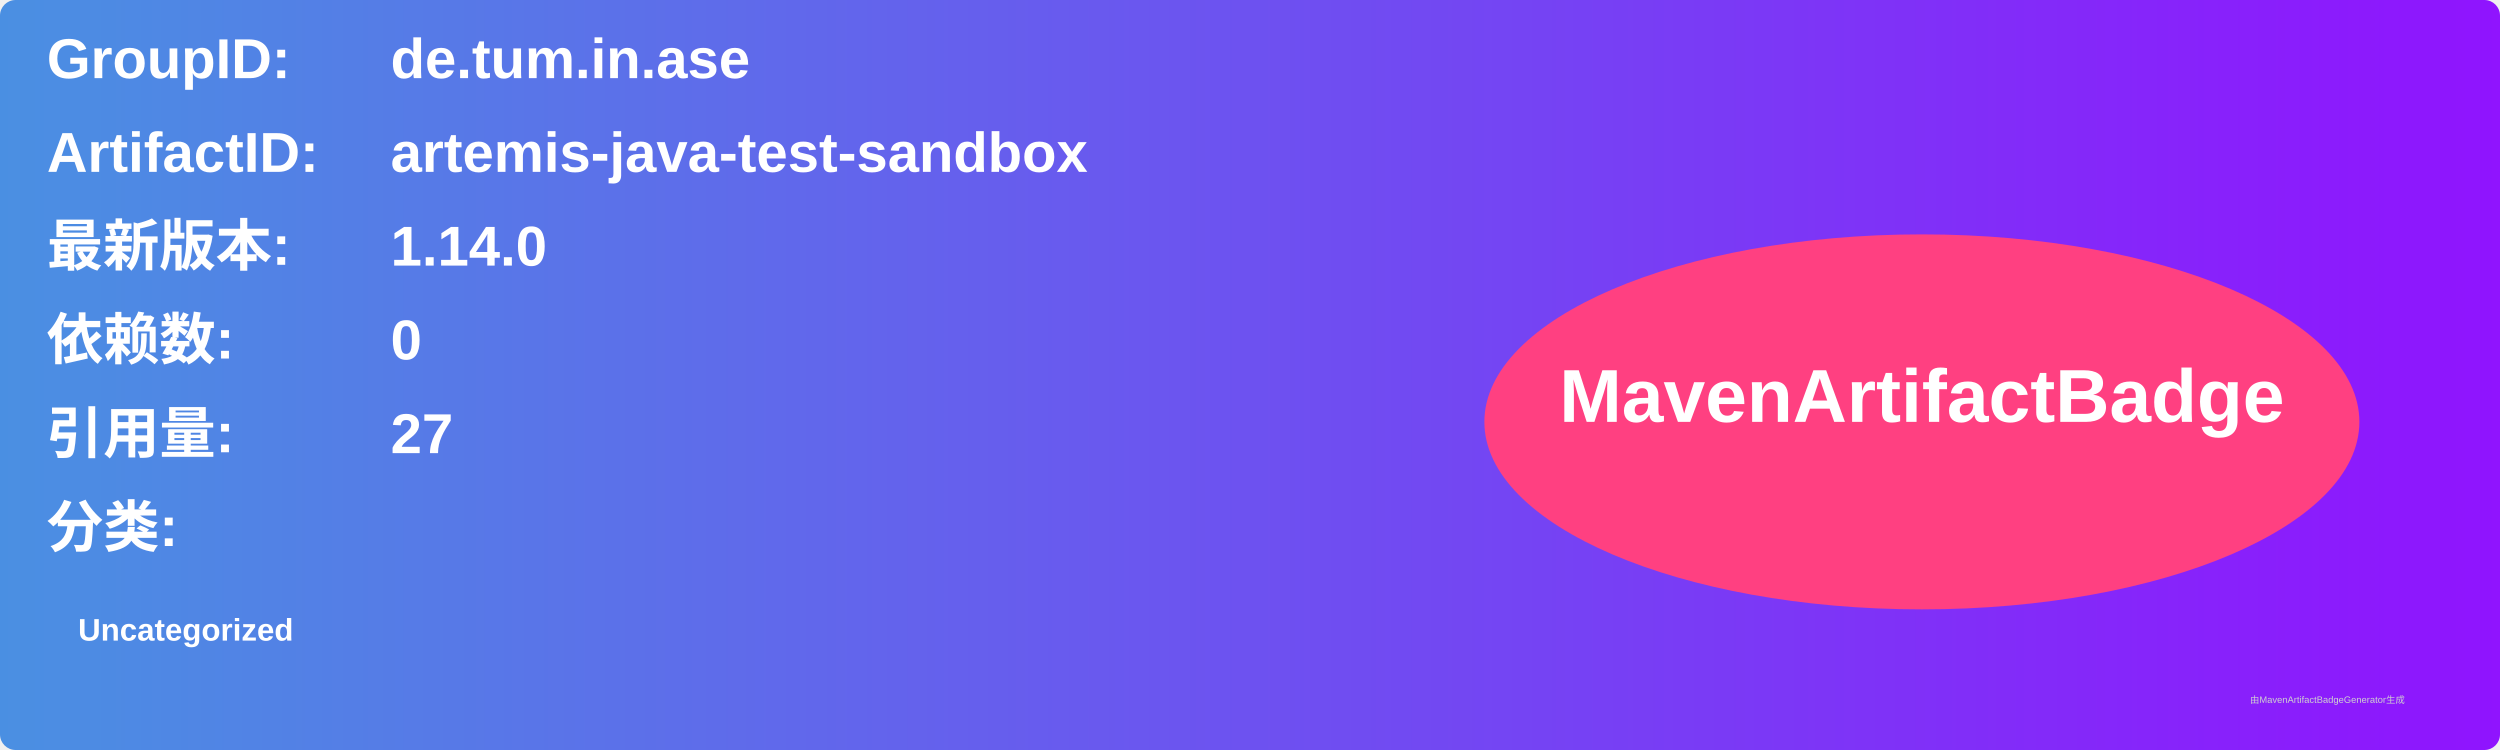
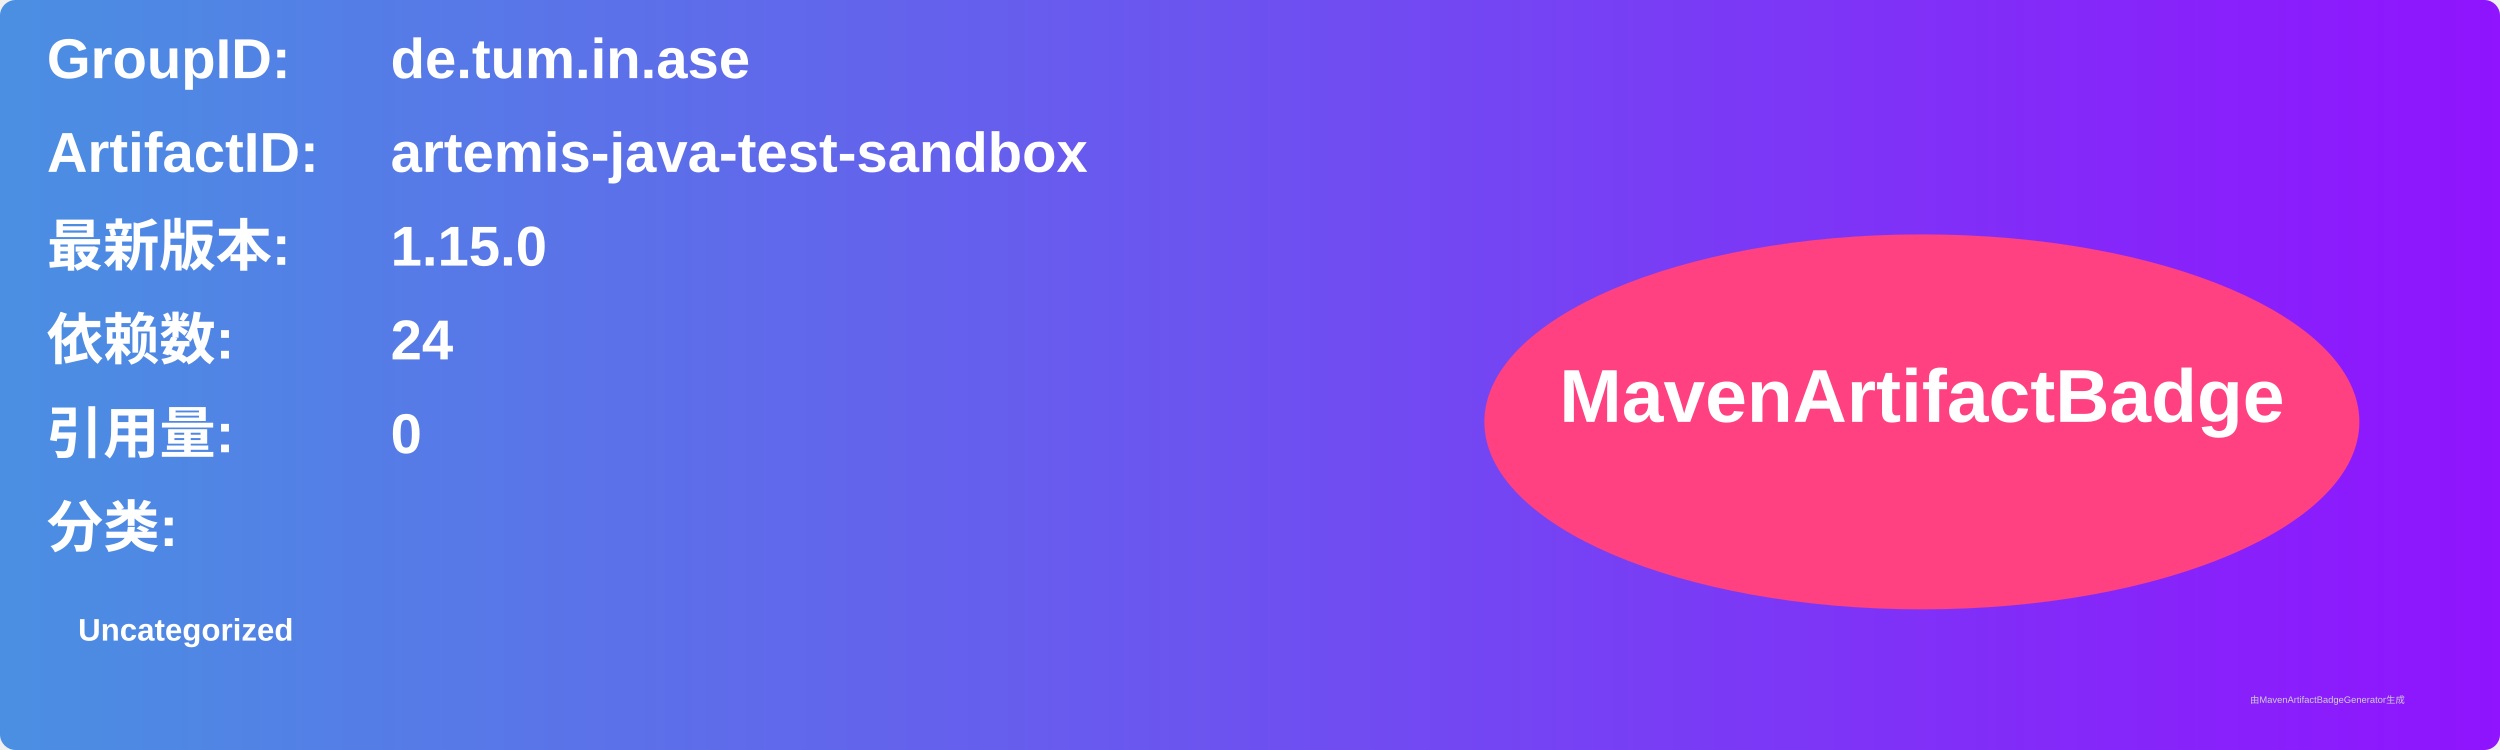
<svg xmlns="http://www.w3.org/2000/svg" width="800" height="240" viewBox="0 0 800 240">
  <linearGradient id="grad" x1="0%" y1="0%" x2="100%" y2="0%">
    <stop offset="0%" stop-color="#4a90e2" />
    <stop offset="100%" stop-color="#9013fe" />
  </linearGradient>
  <rect width="100%" height="100%" rx="5" ry="5" fill="url(#grad)" />
  <g transform="translate(15, 15)">
    <text x="0" y="10" font-family="Arial" font-size="18" fill="white" font-weight="bold" width="260">GroupID:</text>
    <text x="110" y="10" font-family="Arial" font-size="18" fill="white" font-weight="bold" width="460">de.tum.in.ase</text>
    <text x="0" y="40" font-family="Arial" font-size="18" fill="white" font-weight="bold" width="260">ArtifactID:</text>
    <text x="110" y="40" font-family="Arial" font-size="18" fill="white" font-weight="bold" width="460">artemis-java-test-sandbox</text>
    <text x="0" y="70" font-family="Arial" font-size="18" fill="white" font-weight="bold">最新版本:</text>
    <text x="110" y="70" font-family="Arial" font-size="18" fill="white" font-weight="bold">
-       <tspan font-weight="bold">1.14.0</tspan>
+       <tspan font-weight="bold">1.15.0</tspan>
    </text>
    <text x="0" y="100" font-family="Arial" font-size="18" fill="white" font-weight="bold">依赖数: </text>
    <text x="110" y="100" font-family="Arial" font-size="18" fill="white">
-       <tspan font-weight="bold">0</tspan>
+       <tspan font-weight="bold">24</tspan>
    </text>
    <text x="0" y="130" font-family="Arial" font-size="18" fill="white" font-weight="bold">引用量: </text>
    <text x="110" y="130" font-family="Arial" font-size="18" fill="white">
-       <tspan font-weight="bold">27</tspan>
+       <tspan font-weight="bold">0</tspan>
    </text>
    <text x="0" y="160" font-family="Arial" font-size="18" fill="white" font-weight="bold">分类:</text>
    <text x="10" y="190" font-family="Arial" font-size="10" fill="white">
      <tspan font-weight="bold">Uncategorized</tspan>
    </text>
    <ellipse cx="600" cy="120" rx="140" ry="60" fill="#ff4081" />
    <text x="600" y="120" text-anchor="middle" font-family="Arial" font-size="24" fill="white" font-weight="bold">MavenArtifactBadge</text>
  </g>
  <text x="720" y="225" font-family="Arial" font-size="3" fill="#d0d0d0">由MavenArtifactBadgeGenerator生成</text>
</svg>
